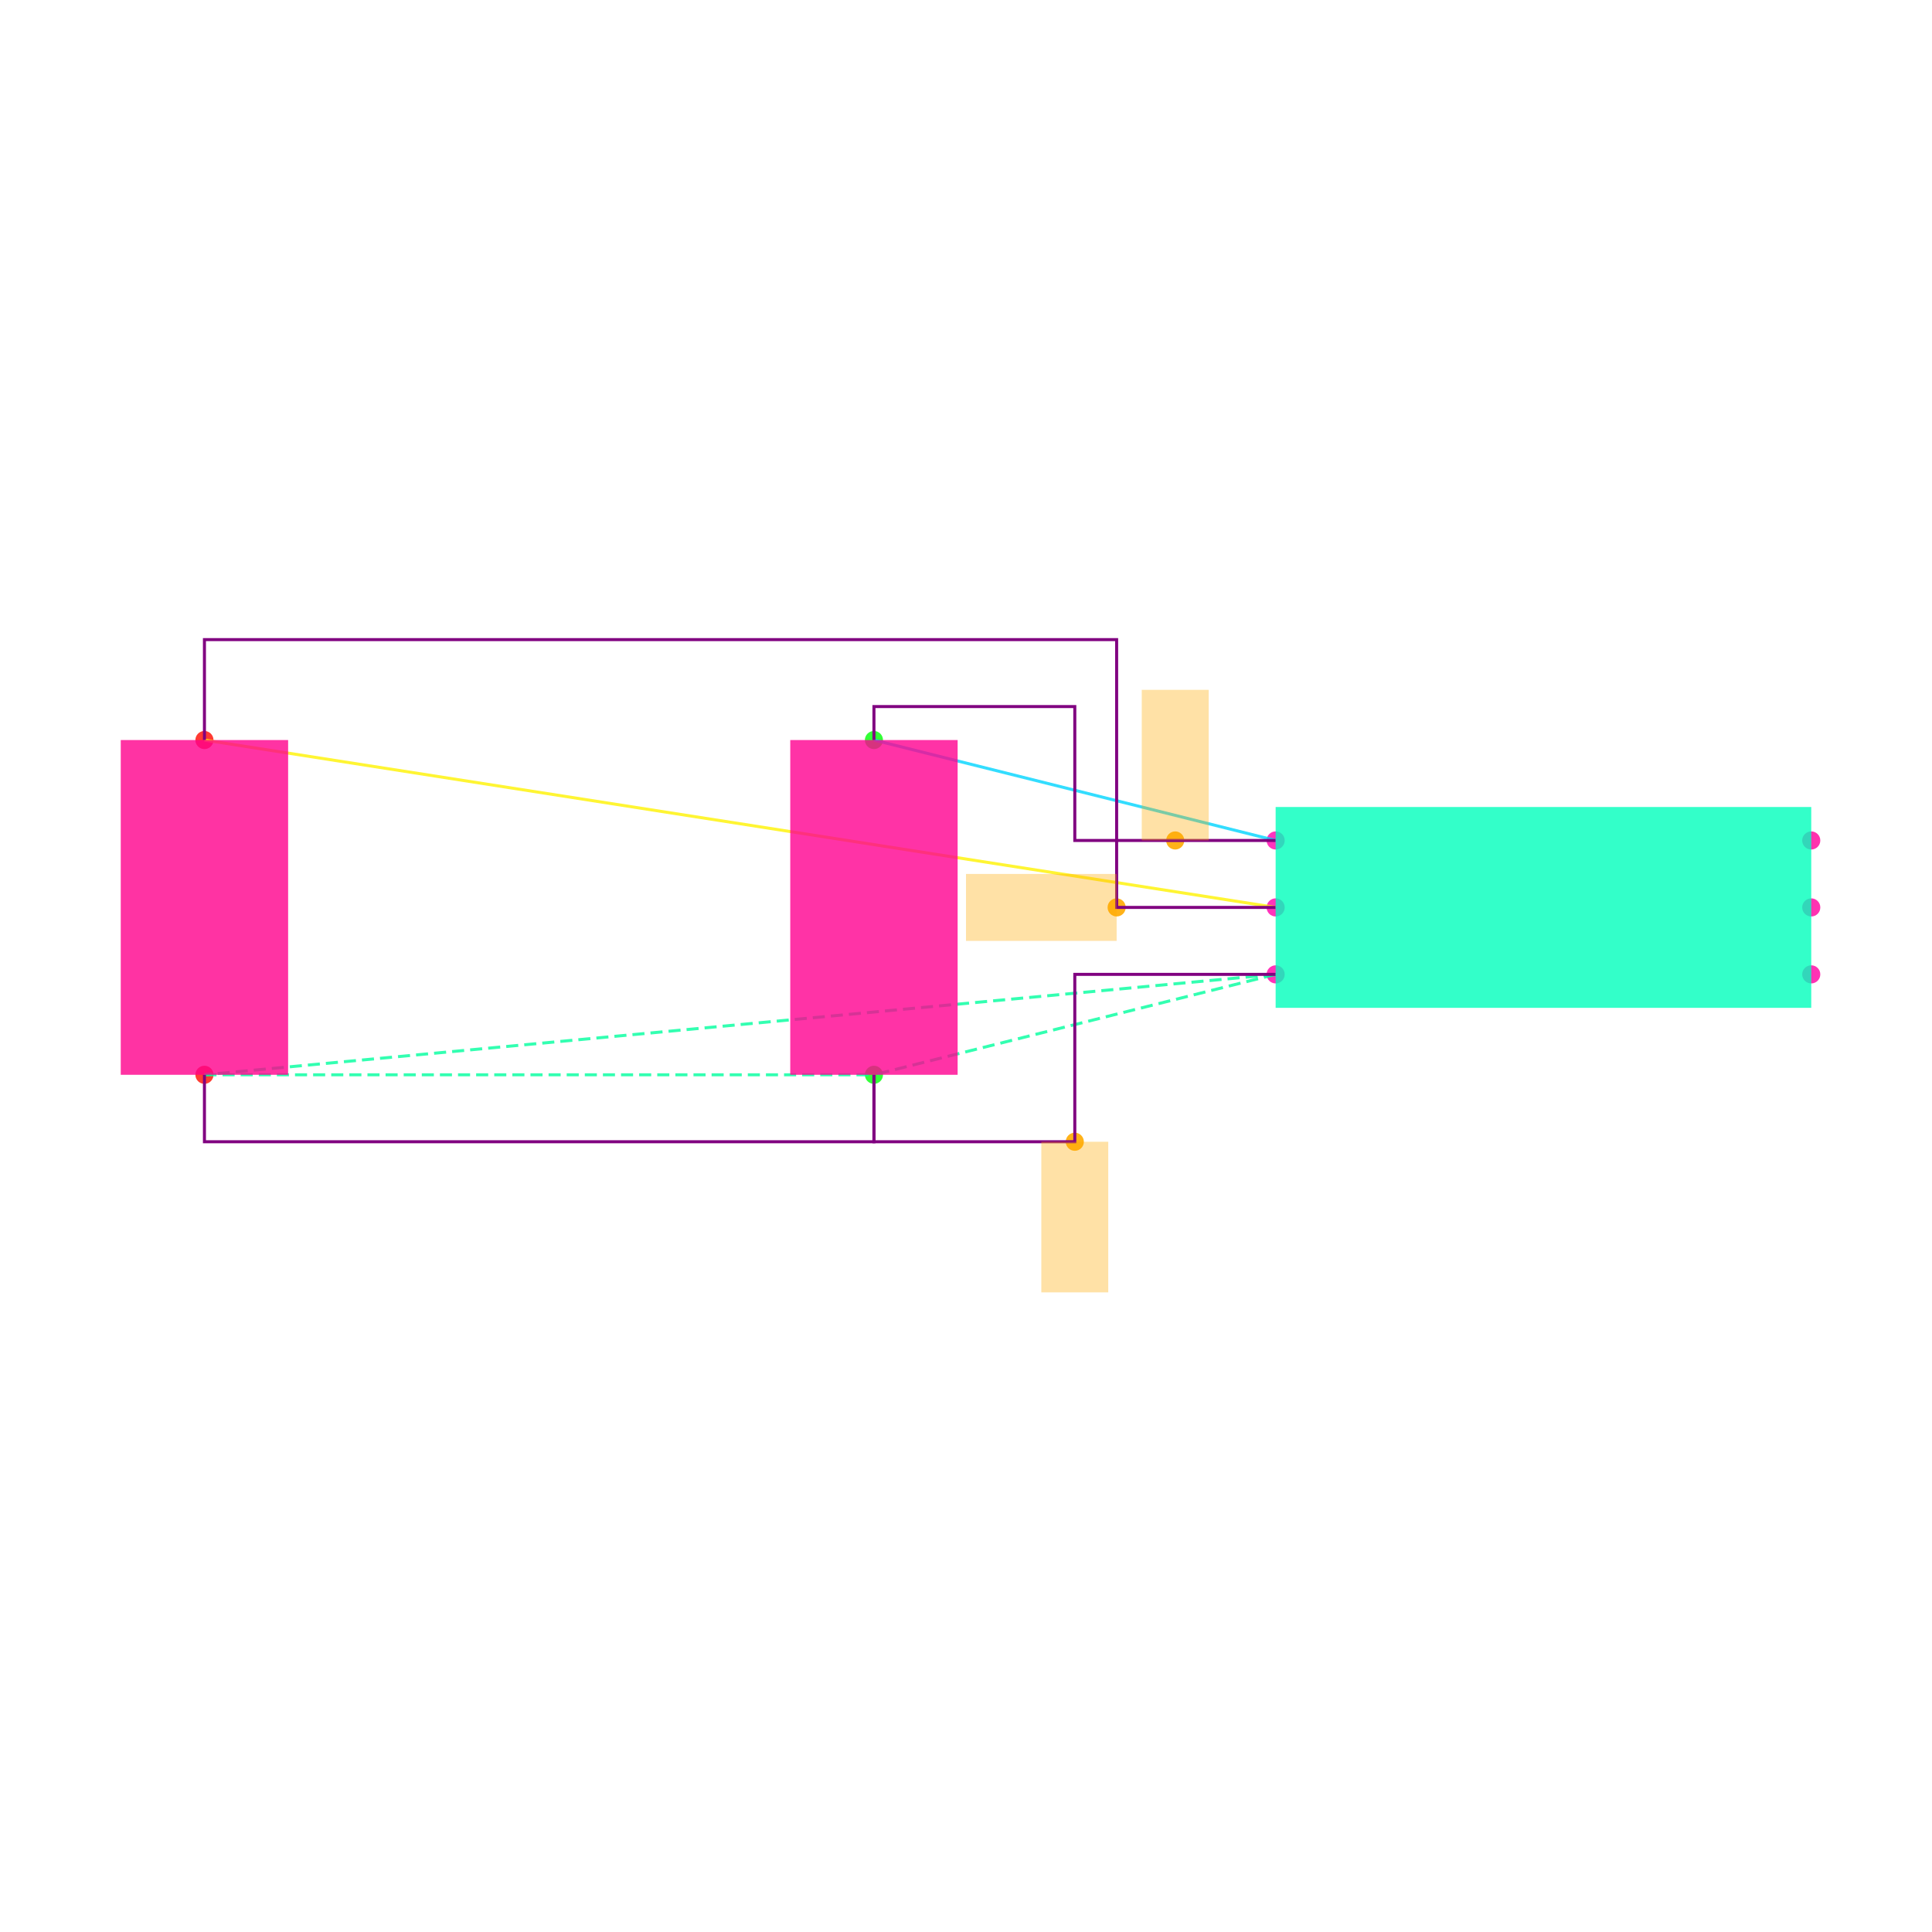
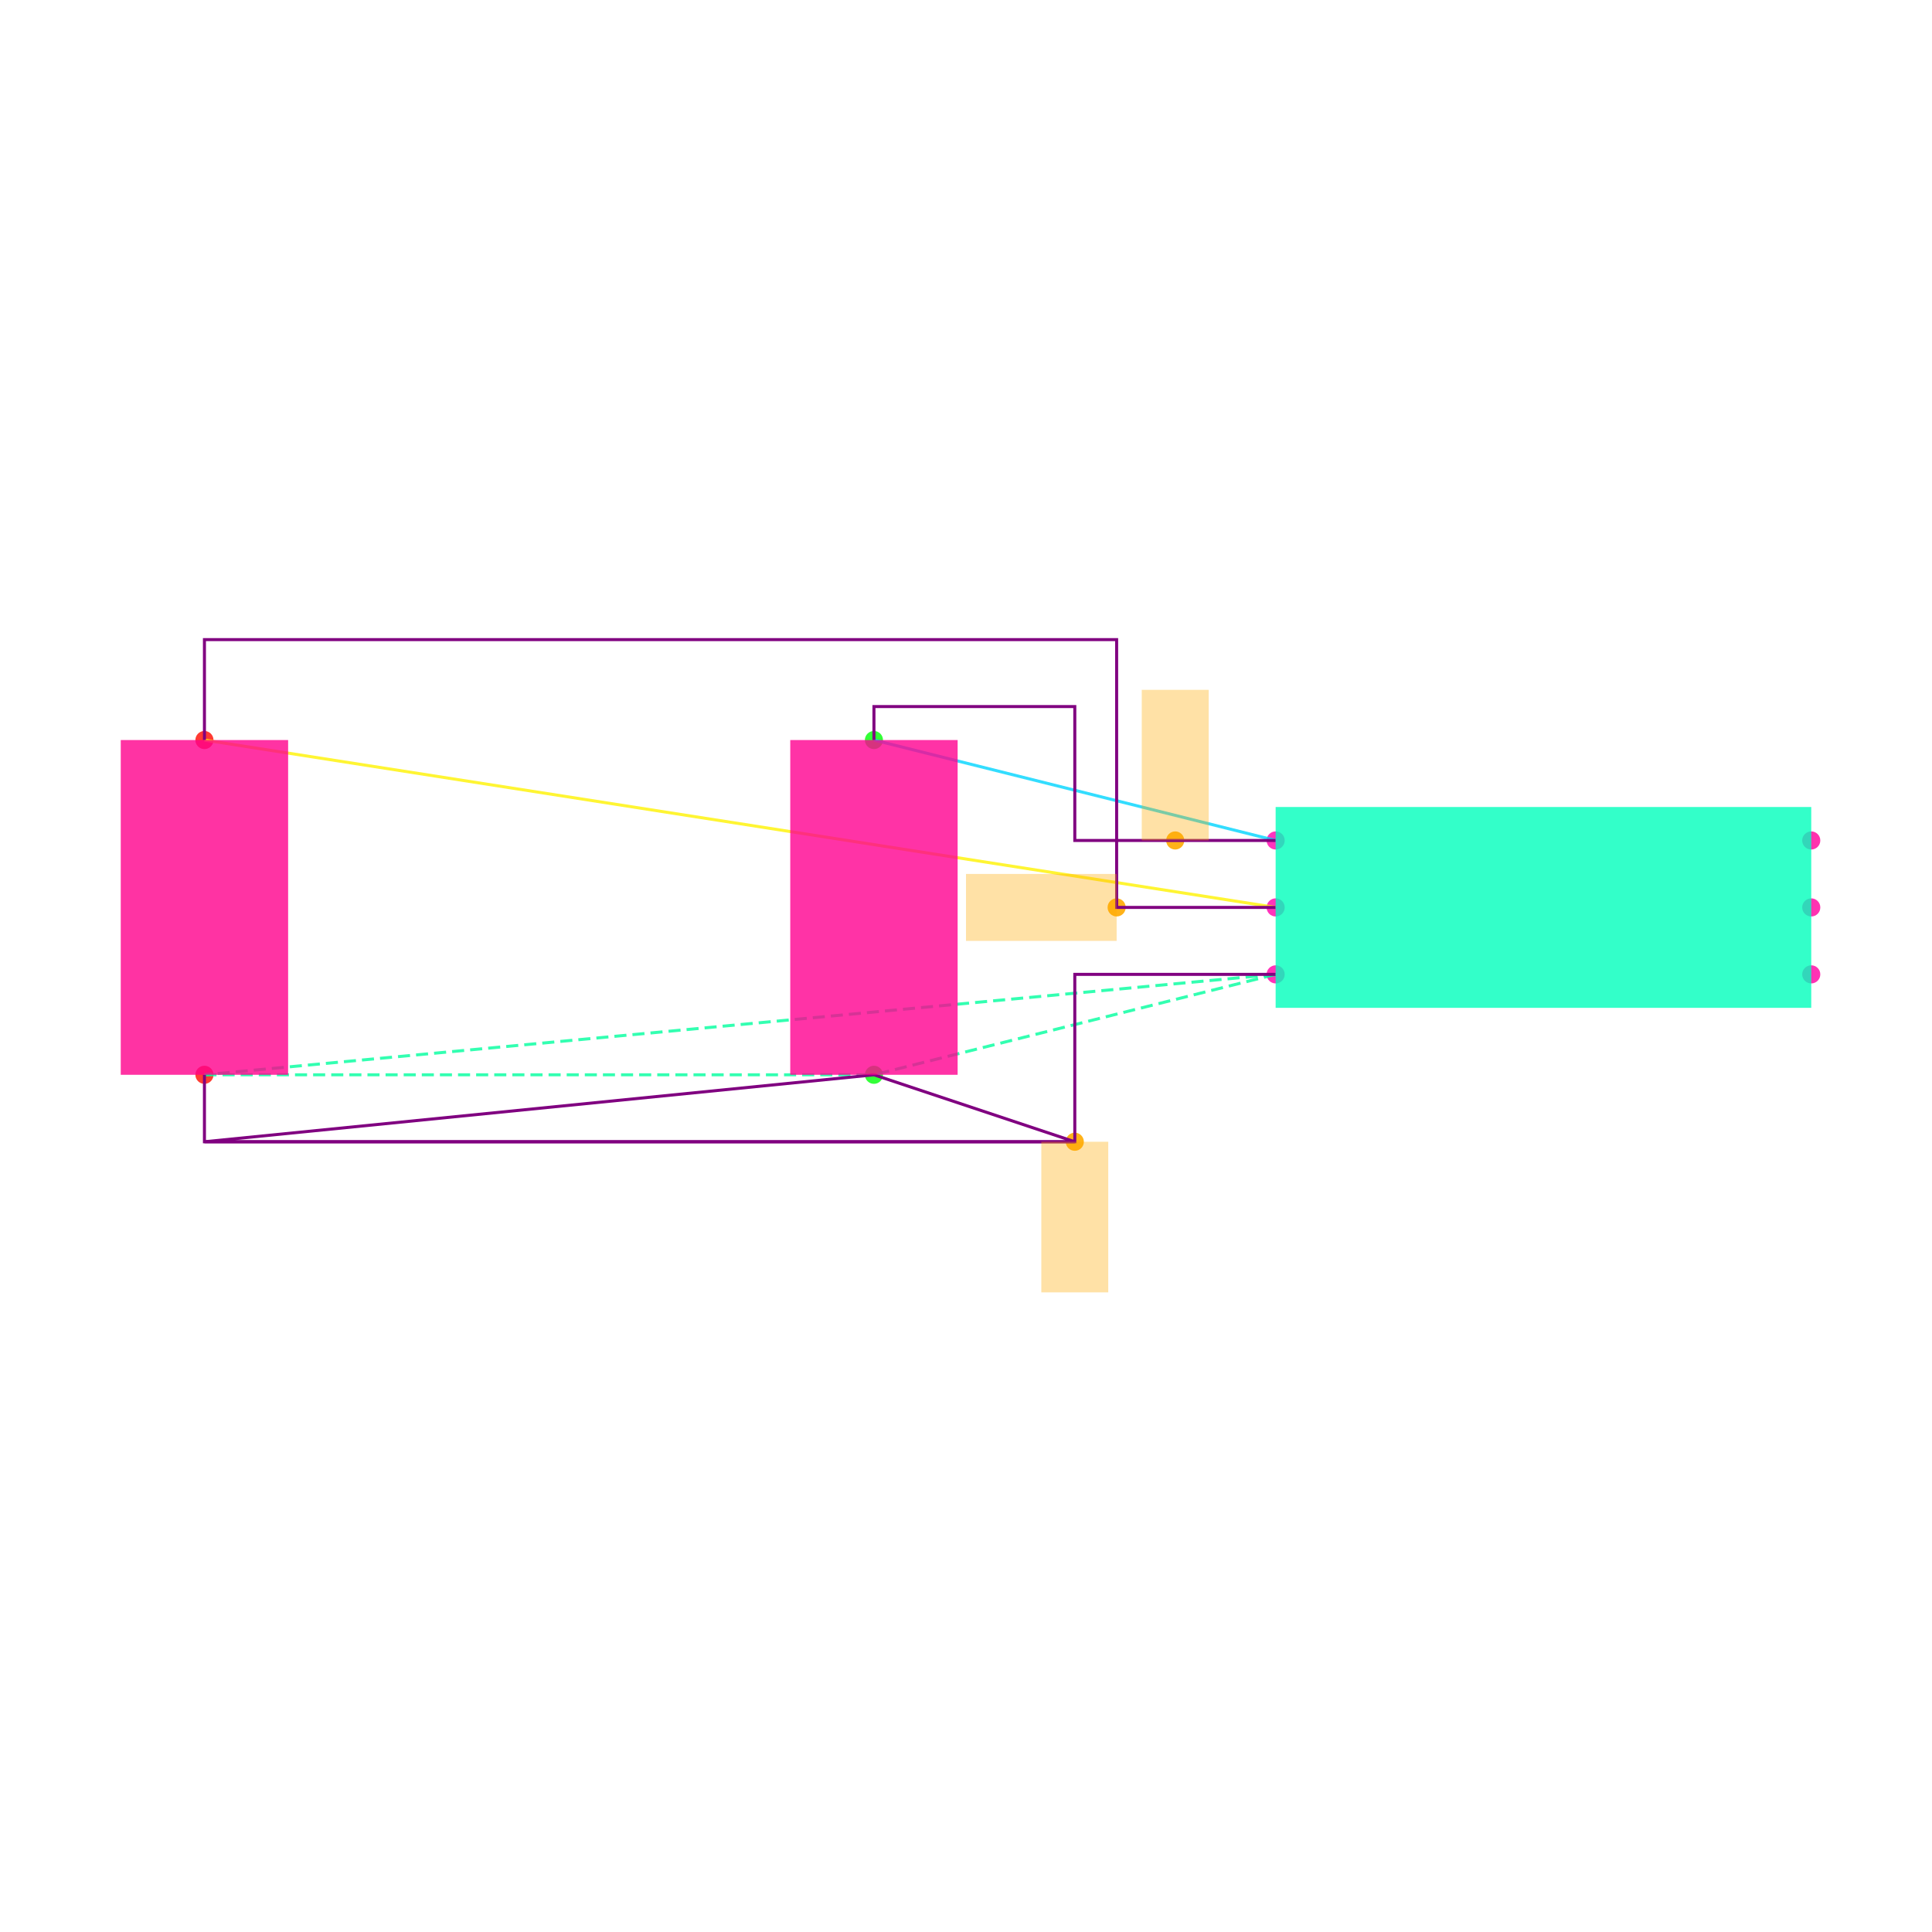
<svg xmlns="http://www.w3.org/2000/svg" width="640" height="640" viewBox="0 0 640 640">
  <rect width="100%" height="100%" fill="white" />
  <g>
    <circle data-type="point" data-label="U1.1 x-" data-x="-0.8" data-y="0.2" cx="422.574" cy="278.416" r="3" fill="hsl(319, 100%, 50%, 0.8)" />
  </g>
  <g>
    <circle data-type="point" data-label="U1.2 x-" data-x="-0.8" data-y="0" cx="422.574" cy="300.594" r="3" fill="hsl(320, 100%, 50%, 0.8)" />
  </g>
  <g>
    <circle data-type="point" data-label="U1.3 x-" data-x="-0.8" data-y="-0.2" cx="422.574" cy="322.772" r="3" fill="hsl(321, 100%, 50%, 0.8)" />
  </g>
  <g>
    <circle data-type="point" data-label="U1.4 x+" data-x="0.8" data-y="-0.2" cx="600" cy="322.772" r="3" fill="hsl(322, 100%, 50%, 0.8)" />
  </g>
  <g>
    <circle data-type="point" data-label="U1.5 x+" data-x="0.8" data-y="0" cx="600" cy="300.594" r="3" fill="hsl(323, 100%, 50%, 0.8)" />
  </g>
  <g>
    <circle data-type="point" data-label="U1.6 x+" data-x="0.8" data-y="0.2" cx="600" cy="278.416" r="3" fill="hsl(324, 100%, 50%, 0.8)" />
  </g>
  <g>
    <circle data-type="point" data-label="C1.1 y+" data-x="-2" data-y="0.5" cx="289.505" cy="245.149" r="3" fill="hsl(121, 100%, 50%, 0.8)" />
  </g>
  <g>
    <circle data-type="point" data-label="C1.2 y-" data-x="-2" data-y="-0.5" cx="289.505" cy="356.04" r="3" fill="hsl(122, 100%, 50%, 0.8)" />
  </g>
  <g>
    <circle data-type="point" data-label="C2.1 y+" data-x="-4" data-y="0.5" cx="67.723" cy="245.149" r="3" fill="hsl(2, 100%, 50%, 0.8)" />
  </g>
  <g>
    <circle data-type="point" data-label="C2.2 y-" data-x="-4" data-y="-0.5" cx="67.723" cy="356.04" r="3" fill="hsl(3, 100%, 50%, 0.8)" />
  </g>
  <g>
    <circle data-type="point" data-label="" data-x="-1.1" data-y="0.20000000000000018" cx="389.307" cy="278.416" r="3" fill="hsl(40, 100%, 50%, 0.9)" />
  </g>
  <g>
    <circle data-type="point" data-label="" data-x="-1.275" data-y="0" cx="369.901" cy="300.594" r="3" fill="hsl(40, 100%, 50%, 0.9)" />
  </g>
  <g>
-     <circle data-type="point" data-label="" data-x="-1.4" data-y="-0.7" cx="356.04" cy="378.218" r="3" fill="hsl(40, 100%, 50%, 0.9)" />
+     <circle data-type="point" data-label="" data-x="-1.4" data-y="-0.7000000000000001" cx="356.04" cy="378.218" r="3" fill="hsl(40, 100%, 50%, 0.9)" />
  </g>
  <g>
    <polyline data-points="-0.8,0.2 -2,0.5" data-type="line" data-label="" points="422.574,278.416 289.505,245.149" fill="none" stroke="hsl(190, 100%, 50%, 0.8)" stroke-width="1" />
  </g>
  <g>
    <polyline data-points="-0.8,0 -4,0.5" data-type="line" data-label="" points="422.574,300.594 67.723,245.149" fill="none" stroke="hsl(57, 100%, 50%, 0.8)" stroke-width="1" />
  </g>
  <g>
    <polyline data-points="-0.8,-0.2 -4,-0.5" data-type="line" data-label="" points="422.574,322.772 67.723,356.04" fill="none" stroke="hsl(157, 100%, 50%, 0.8)" stroke-width="1" stroke-dasharray="4 2" />
  </g>
  <g>
    <polyline data-points="-0.8,-0.2 -2,-0.5" data-type="line" data-label="" points="422.574,322.772 289.505,356.04" fill="none" stroke="hsl(157, 100%, 50%, 0.8)" stroke-width="1" stroke-dasharray="4 2" />
  </g>
  <g>
    <polyline data-points="-4,-0.5 -2,-0.5" data-type="line" data-label="" points="67.723,356.04 289.505,356.04" fill="none" stroke="hsl(157, 100%, 50%, 0.8)" stroke-width="1" stroke-dasharray="4 2" />
  </g>
  <g>
    <polyline data-points="-0.8,0.20000000000000018 -1.4,0.20000000000000018 -1.4,0.6 -2,0.6 -2,0.5" data-type="line" data-label="" points="422.574,278.416 356.04,278.416 356.04,234.059 289.505,234.059 289.505,245.149" fill="none" stroke="purple" stroke-width="1" />
  </g>
  <g>
    <polyline data-points="-0.7999999999999998,0 -1.275,0 -1.275,0.8000000000000002 -4,0.8000000000000002 -4,0.5" data-type="line" data-label="" points="422.574,300.594 369.901,300.594 369.901,211.881 67.723,211.881 67.723,245.149" fill="none" stroke="purple" stroke-width="1" />
  </g>
  <g>
-     <polyline data-points="-0.8,-0.20000000000000018 -1.4,-0.20000000000000018 -1.4,-0.7 -2,-0.7 -2,-0.5" data-type="line" data-label="" points="422.574,322.772 356.04,322.772 356.04,378.218 289.505,378.218 289.505,356.04" fill="none" stroke="purple" stroke-width="1" />
+     <polyline data-points="-0.8,-0.20000000000000018 -1.4,-0.20000000000000018 -1.4,-0.7000000000000001 -4,-0.7000000000000001 -2,-0.5" data-type="line" data-label="" points="422.574,322.772 356.04,322.772 356.04,378.218 67.723,378.218 289.505,356.04" fill="none" stroke="purple" stroke-width="1" />
  </g>
  <g>
-     <polyline data-points="-4,-0.5 -4,-0.7000000000000002 -2,-0.7000000000000002 -2,-0.5" data-type="line" data-label="" points="67.723,356.04 67.723,378.218 289.505,378.218 289.505,356.04" fill="none" stroke="purple" stroke-width="1" />
+     <polyline data-points="-4,-0.5 -4,-0.7000000000000001 -1.4,-0.7000000000000001 -2,-0.5" data-type="line" data-label="" points="67.723,356.04 67.723,378.218 356.04,378.218 289.505,356.04" fill="none" stroke="purple" stroke-width="1" />
  </g>
  <g>
    <rect data-type="rect" data-label="U1" data-x="0" data-y="0" x="422.574" y="267.327" width="177.426" height="66.535" fill="hsl(164, 100%, 50%, 0.8)" stroke="black" stroke-width="0.009" />
  </g>
  <g>
    <rect data-type="rect" data-label="C1" data-x="-2" data-y="0" x="261.782" y="245.149" width="55.446" height="110.891" fill="hsl(326, 100%, 50%, 0.8)" stroke="black" stroke-width="0.009" />
  </g>
  <g>
    <rect data-type="rect" data-label="C2" data-x="-4" data-y="0" x="40" y="245.149" width="55.446" height="110.891" fill="hsl(327, 100%, 50%, 0.8)" stroke="black" stroke-width="0.009" />
  </g>
  <g>
    <rect data-type="rect" data-label="" data-x="-1.1" data-y="0.42500000000000016" x="378.218" y="228.515" width="22.178" height="49.901" fill="hsl(40, 100%, 50%, 0.35)" stroke="black" stroke-width="0.009" />
  </g>
  <g>
    <rect data-type="rect" data-label="" data-x="-1.5" data-y="0" x="320" y="289.505" width="49.901" height="22.178" fill="hsl(40, 100%, 50%, 0.35)" stroke="black" stroke-width="0.009" />
  </g>
  <g>
-     <rect data-type="rect" data-label="" data-x="-1.4" data-y="-0.9249999999999999" x="344.95" y="378.218" width="22.178" height="49.901" fill="hsl(40, 100%, 50%, 0.35)" stroke="black" stroke-width="0.009" />
+     <rect data-type="rect" data-label="" data-x="-1.4" data-y="-0.925" x="344.95" y="378.218" width="22.178" height="49.901" fill="hsl(40, 100%, 50%, 0.35)" stroke="black" stroke-width="0.009" />
  </g>
  <g id="crosshair" style="display: none">
    <line id="crosshair-h" y1="0" y2="640" stroke="#666" stroke-width="0.5" />
    <line id="crosshair-v" x1="0" x2="640" stroke="#666" stroke-width="0.5" />
    <text id="coordinates" font-family="monospace" font-size="12" fill="#666" />
  </g>
</svg>
